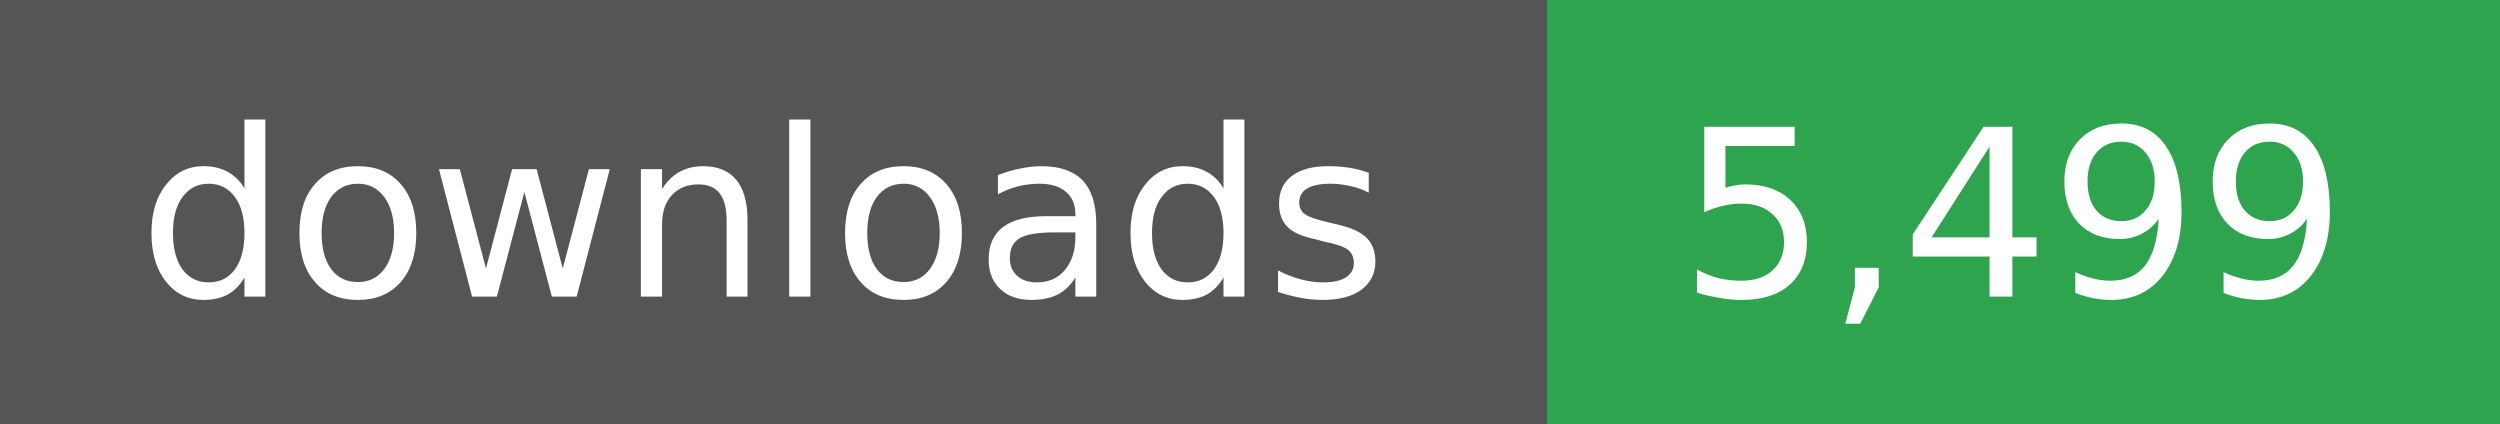
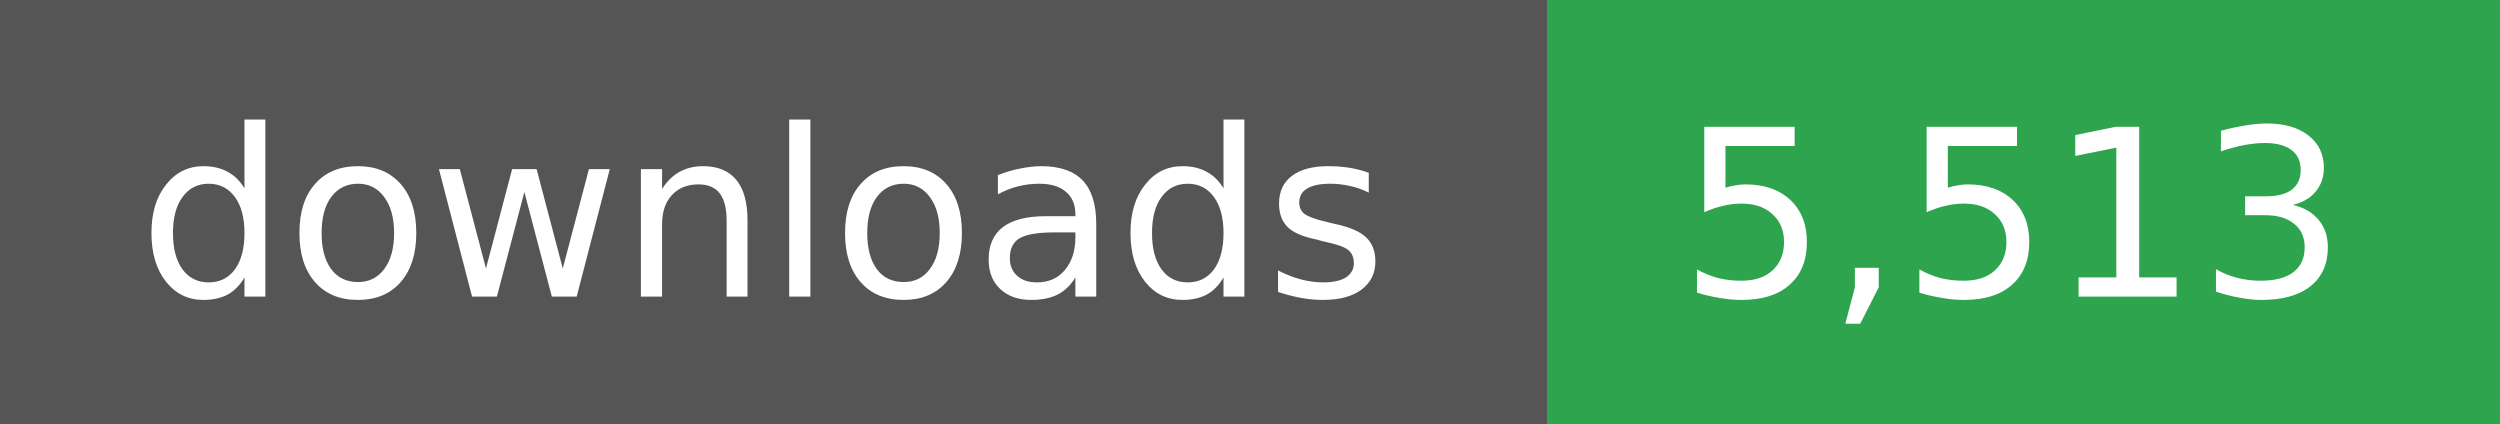
- <svg xmlns="http://www.w3.org/2000/svg" width="118" height="20" role="img" aria-label="downloads: 5,499">
+ <svg xmlns="http://www.w3.org/2000/svg" width="118" height="20" role="img" aria-label="downloads: 5,513">
  <g shape-rendering="crispEdges">
    <rect width="73" height="20" fill="#555" />
    <rect x="73" width="45" height="20" fill="#2ea44f" />
  </g>
  <g fill="#fff" text-anchor="middle" font-family="Verdana,Geneva,DejaVu Sans,sans-serif" font-size="11">
    <text x="36" y="14">downloads</text>
  </g>
  <g fill="#fff" text-anchor="middle" font-family="Verdana,Geneva,DejaVu Sans,sans-serif" font-size="11">
-     <text x="95" y="14">5,499</text>
+     <text x="95" y="14">5,513</text>
  </g>
</svg>
